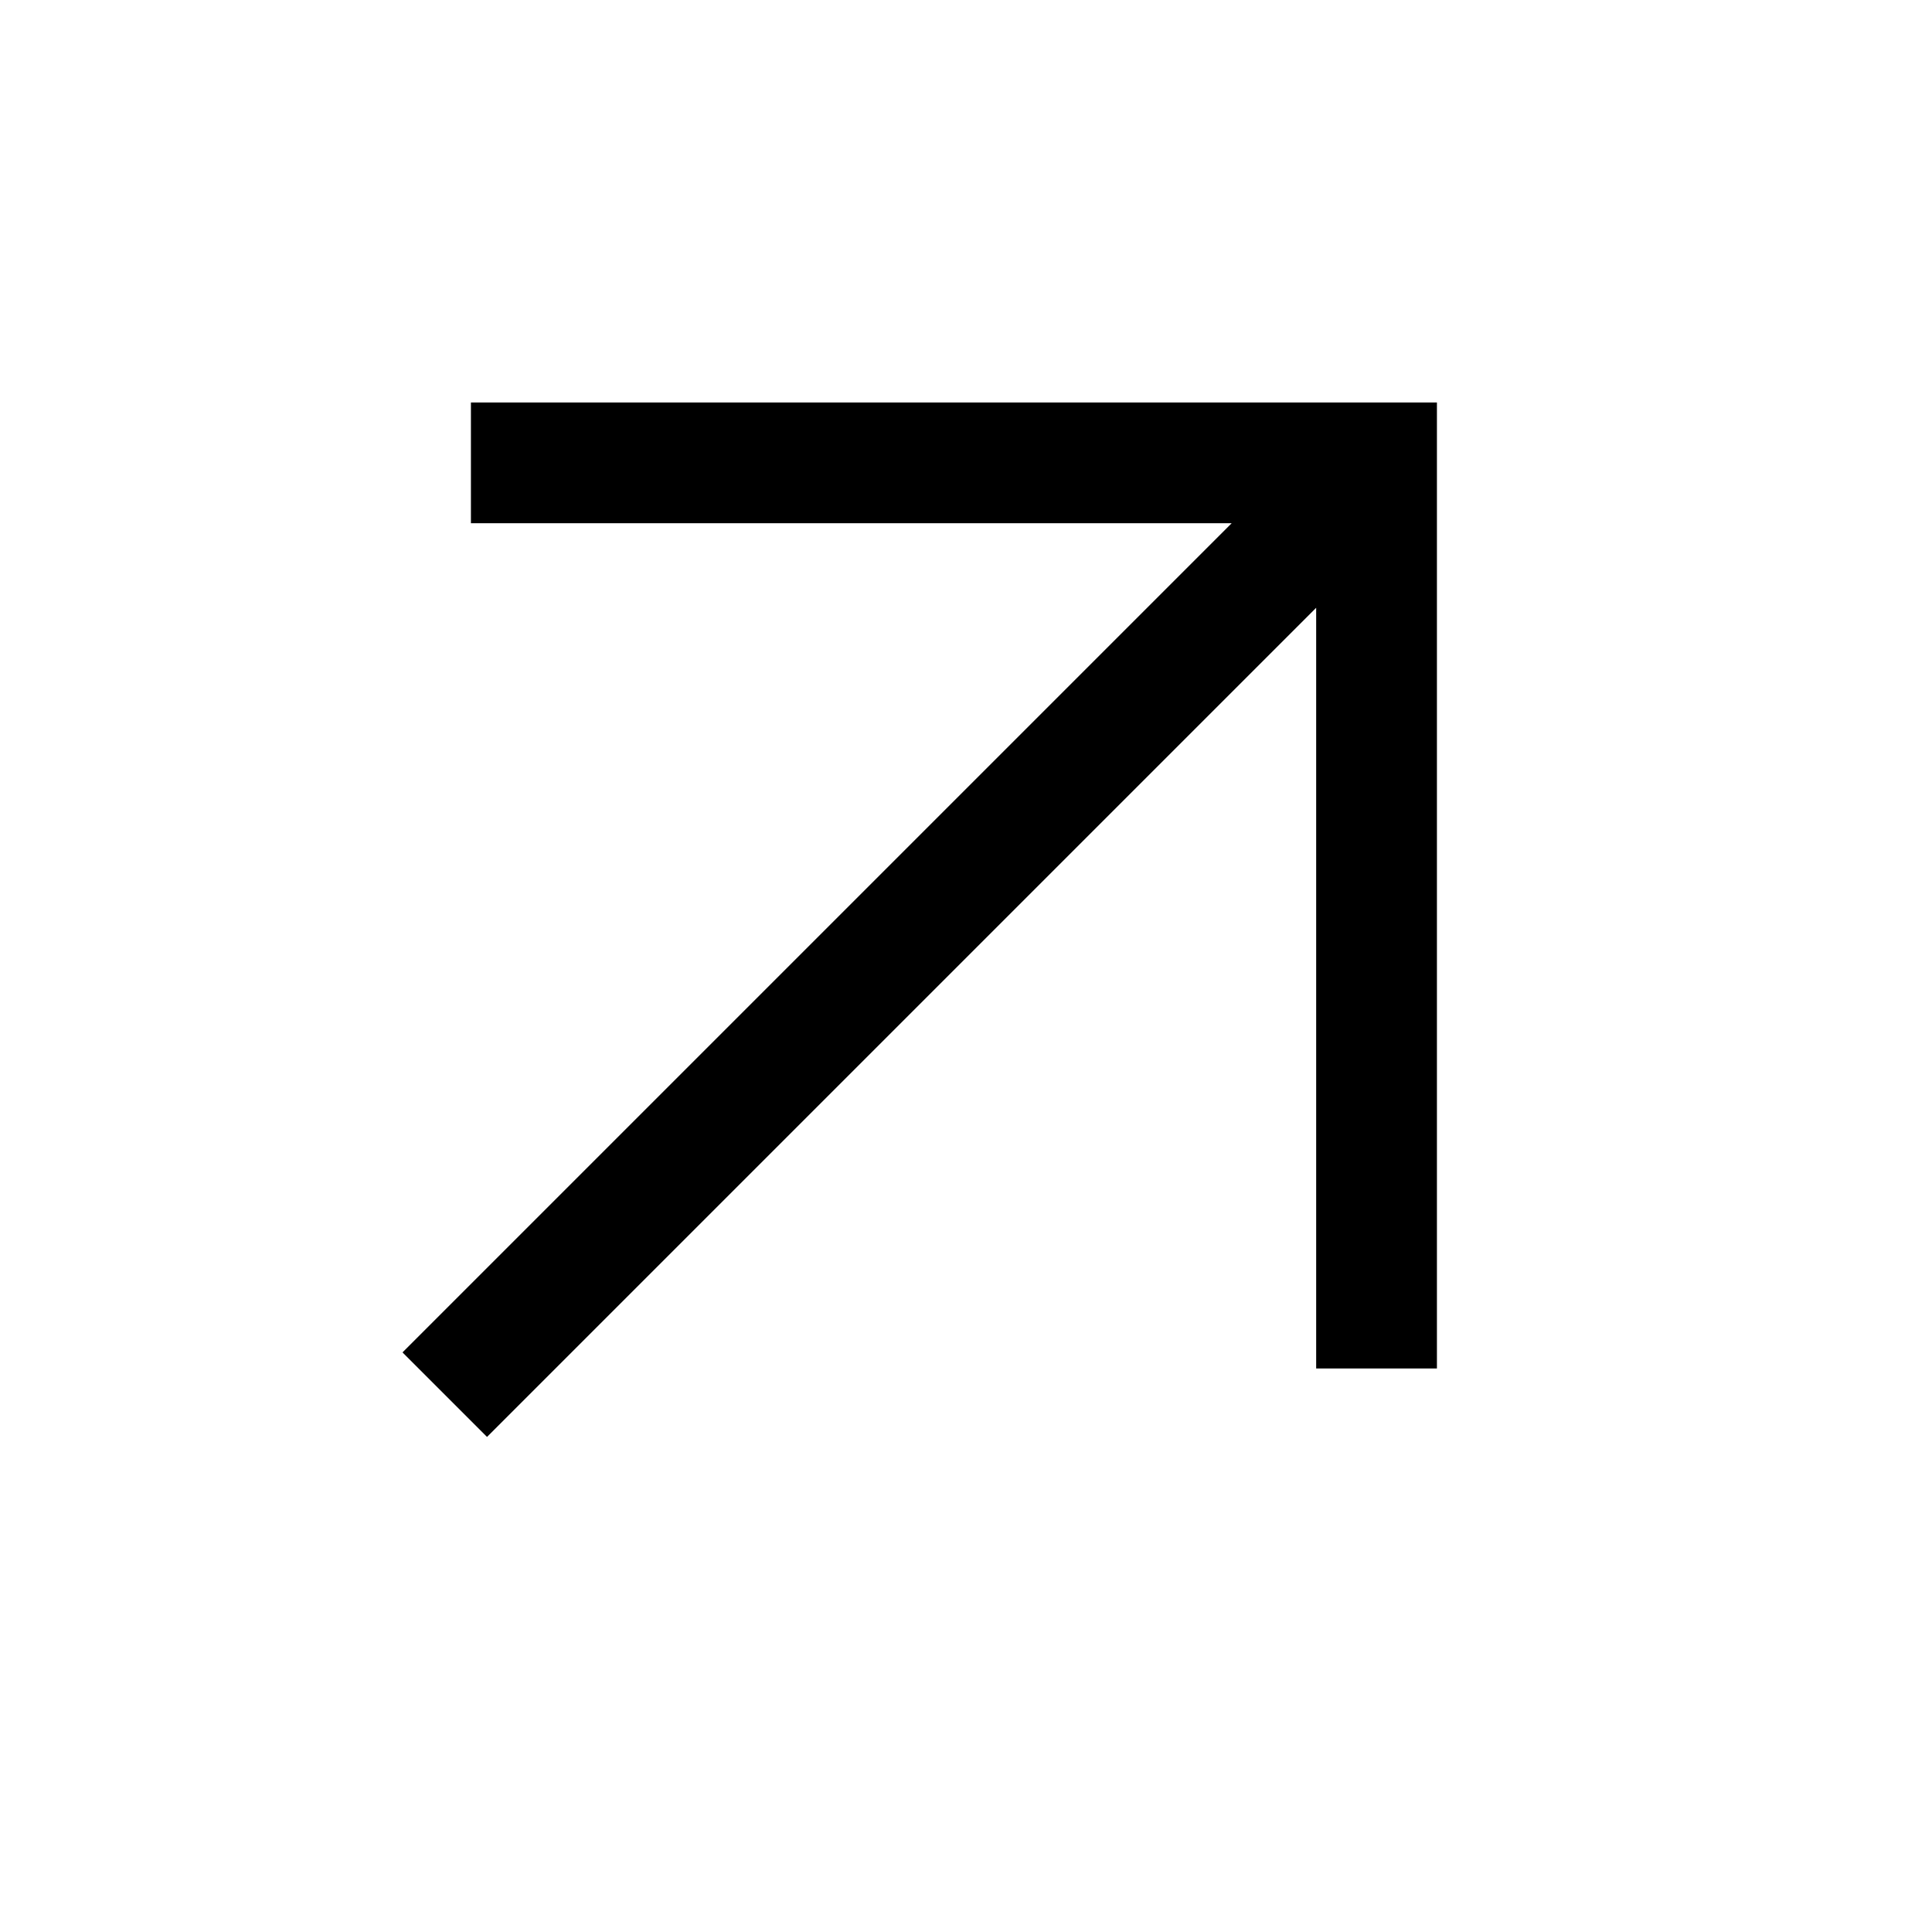
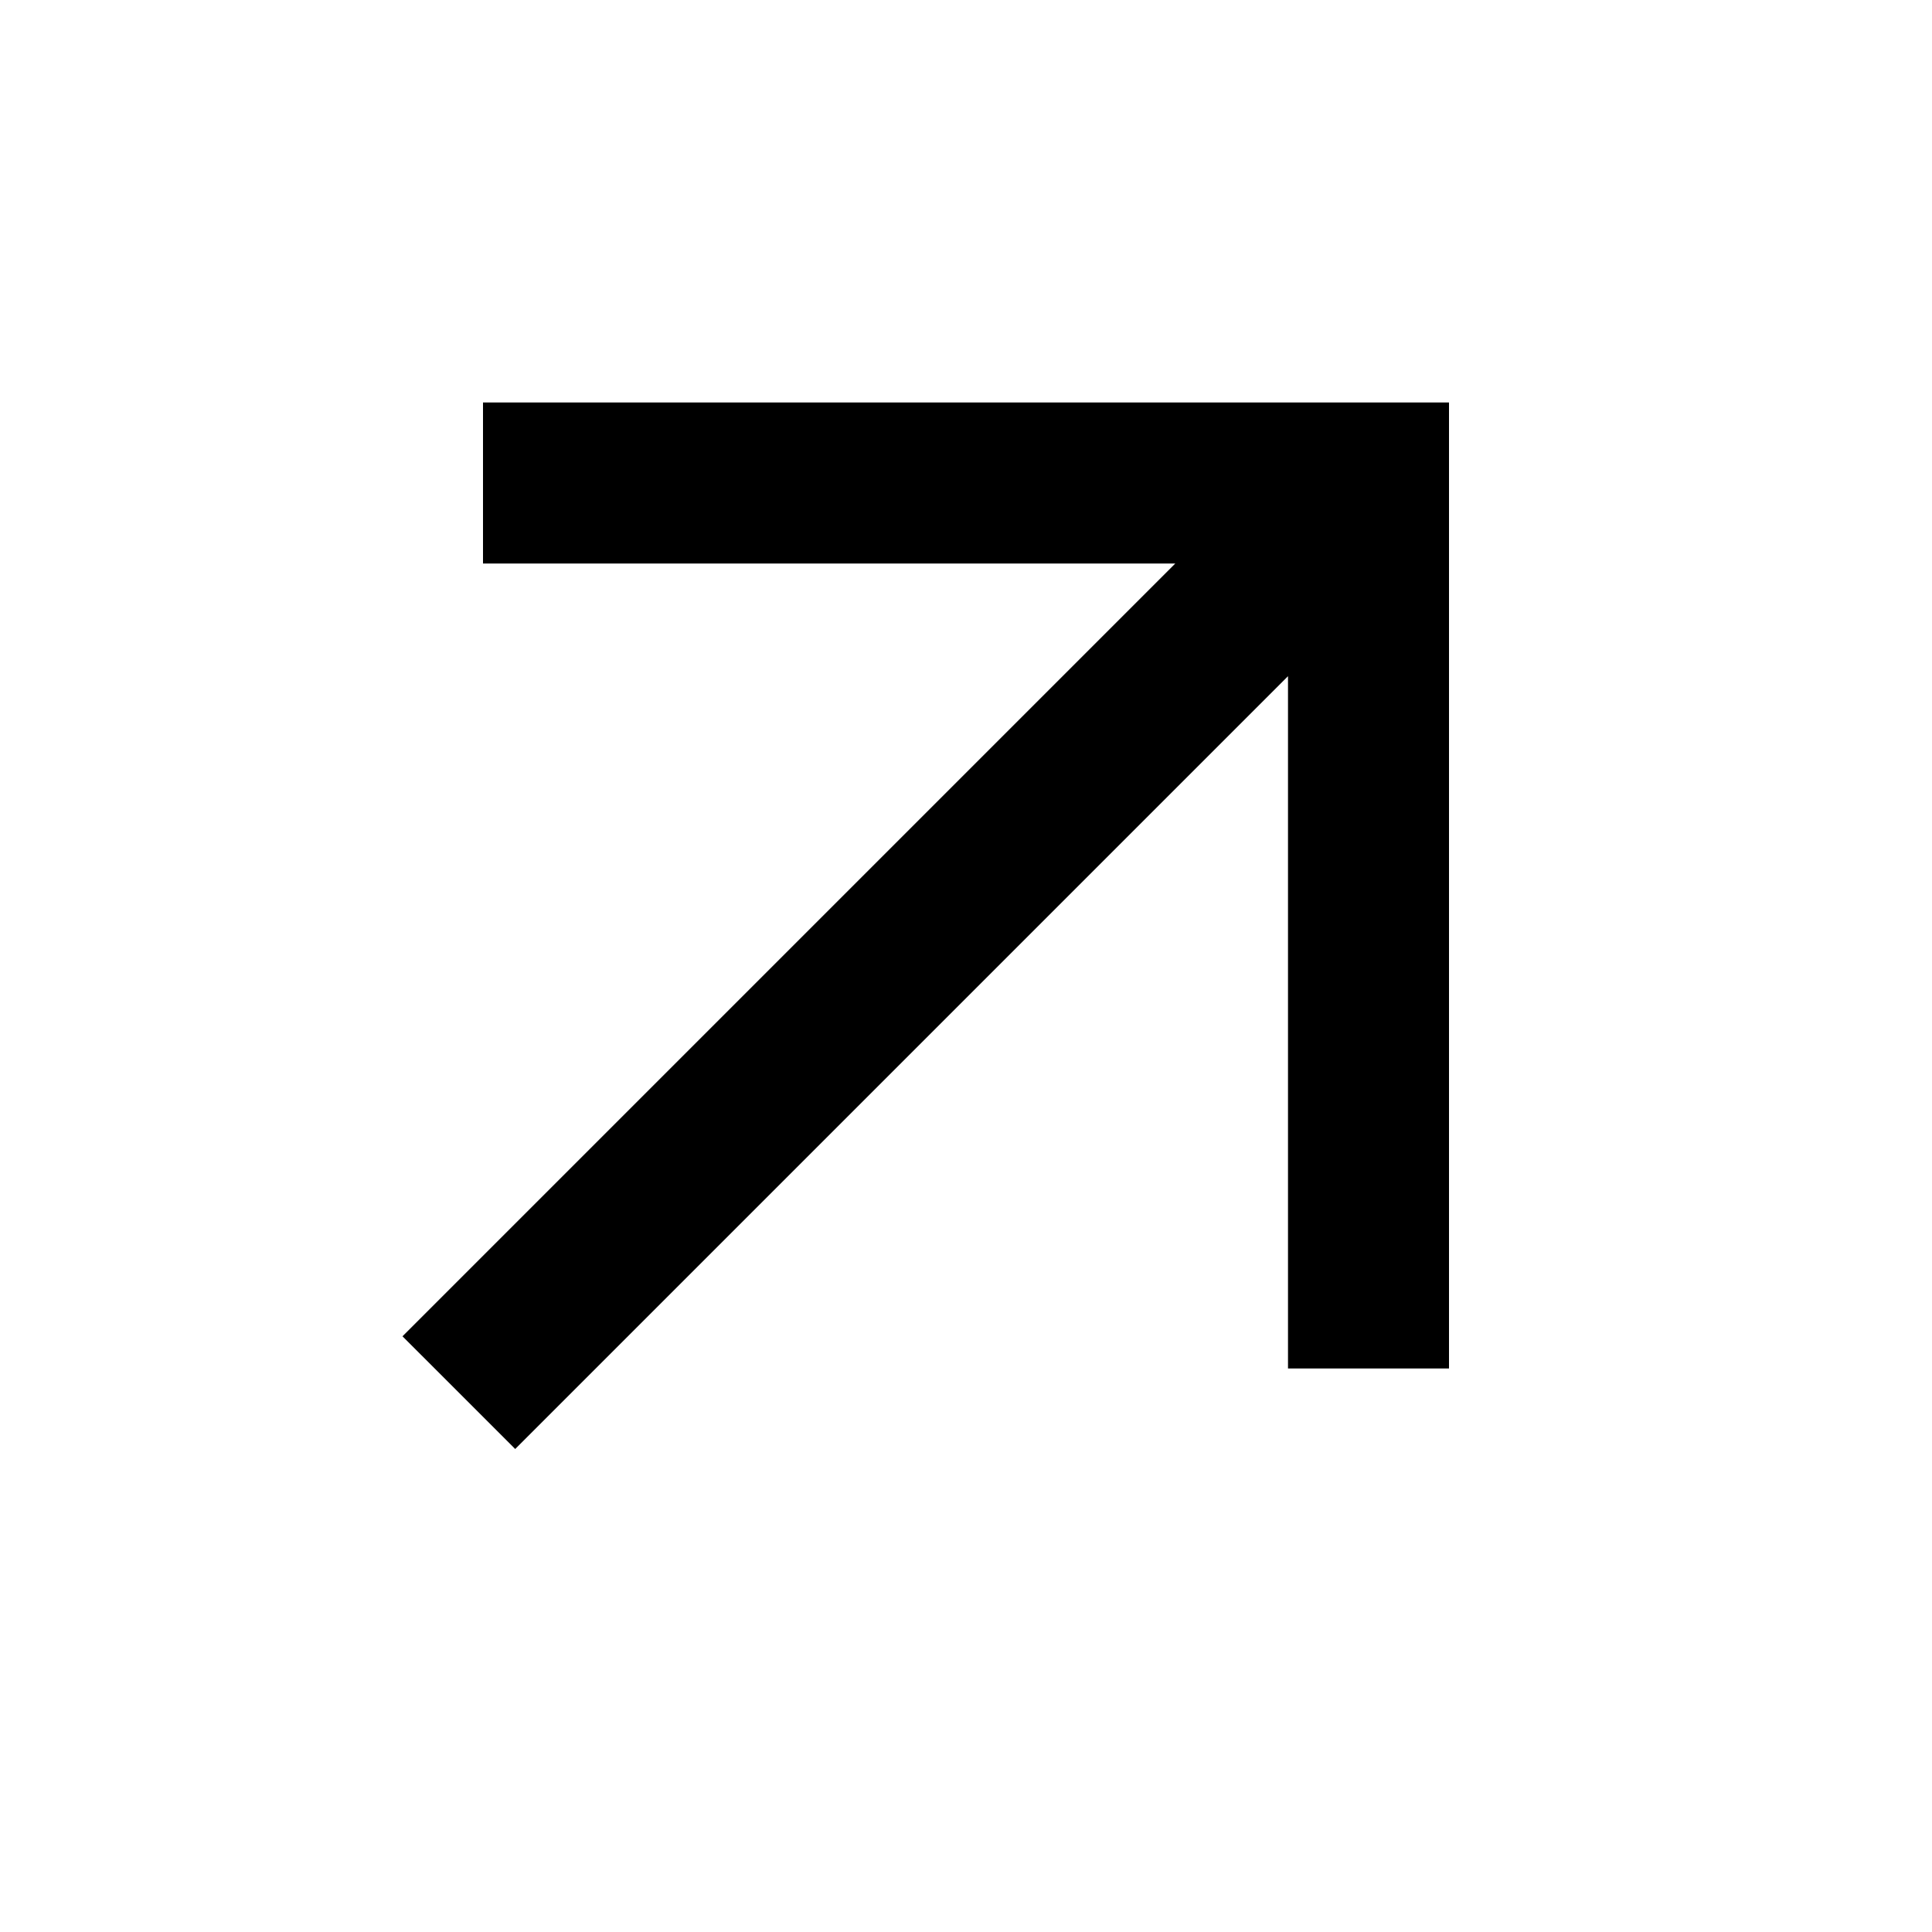
- <svg xmlns="http://www.w3.org/2000/svg" width="48" height="48" viewBox="0 -960 960 960" aria-hidden="true">
-   <path fill="#000" d="m242-246-42-42 412-412H234v-60h480v480h-60v-378L242-246Z" />
+ <svg xmlns="http://www.w3.org/2000/svg" height="24px" viewBox="0 -960 960 960" width="24px" fill="000000">
+   <path d="m256-240-56-56 384-384H240v-80h480v480h-80v-344L256-240Z" />
</svg>
